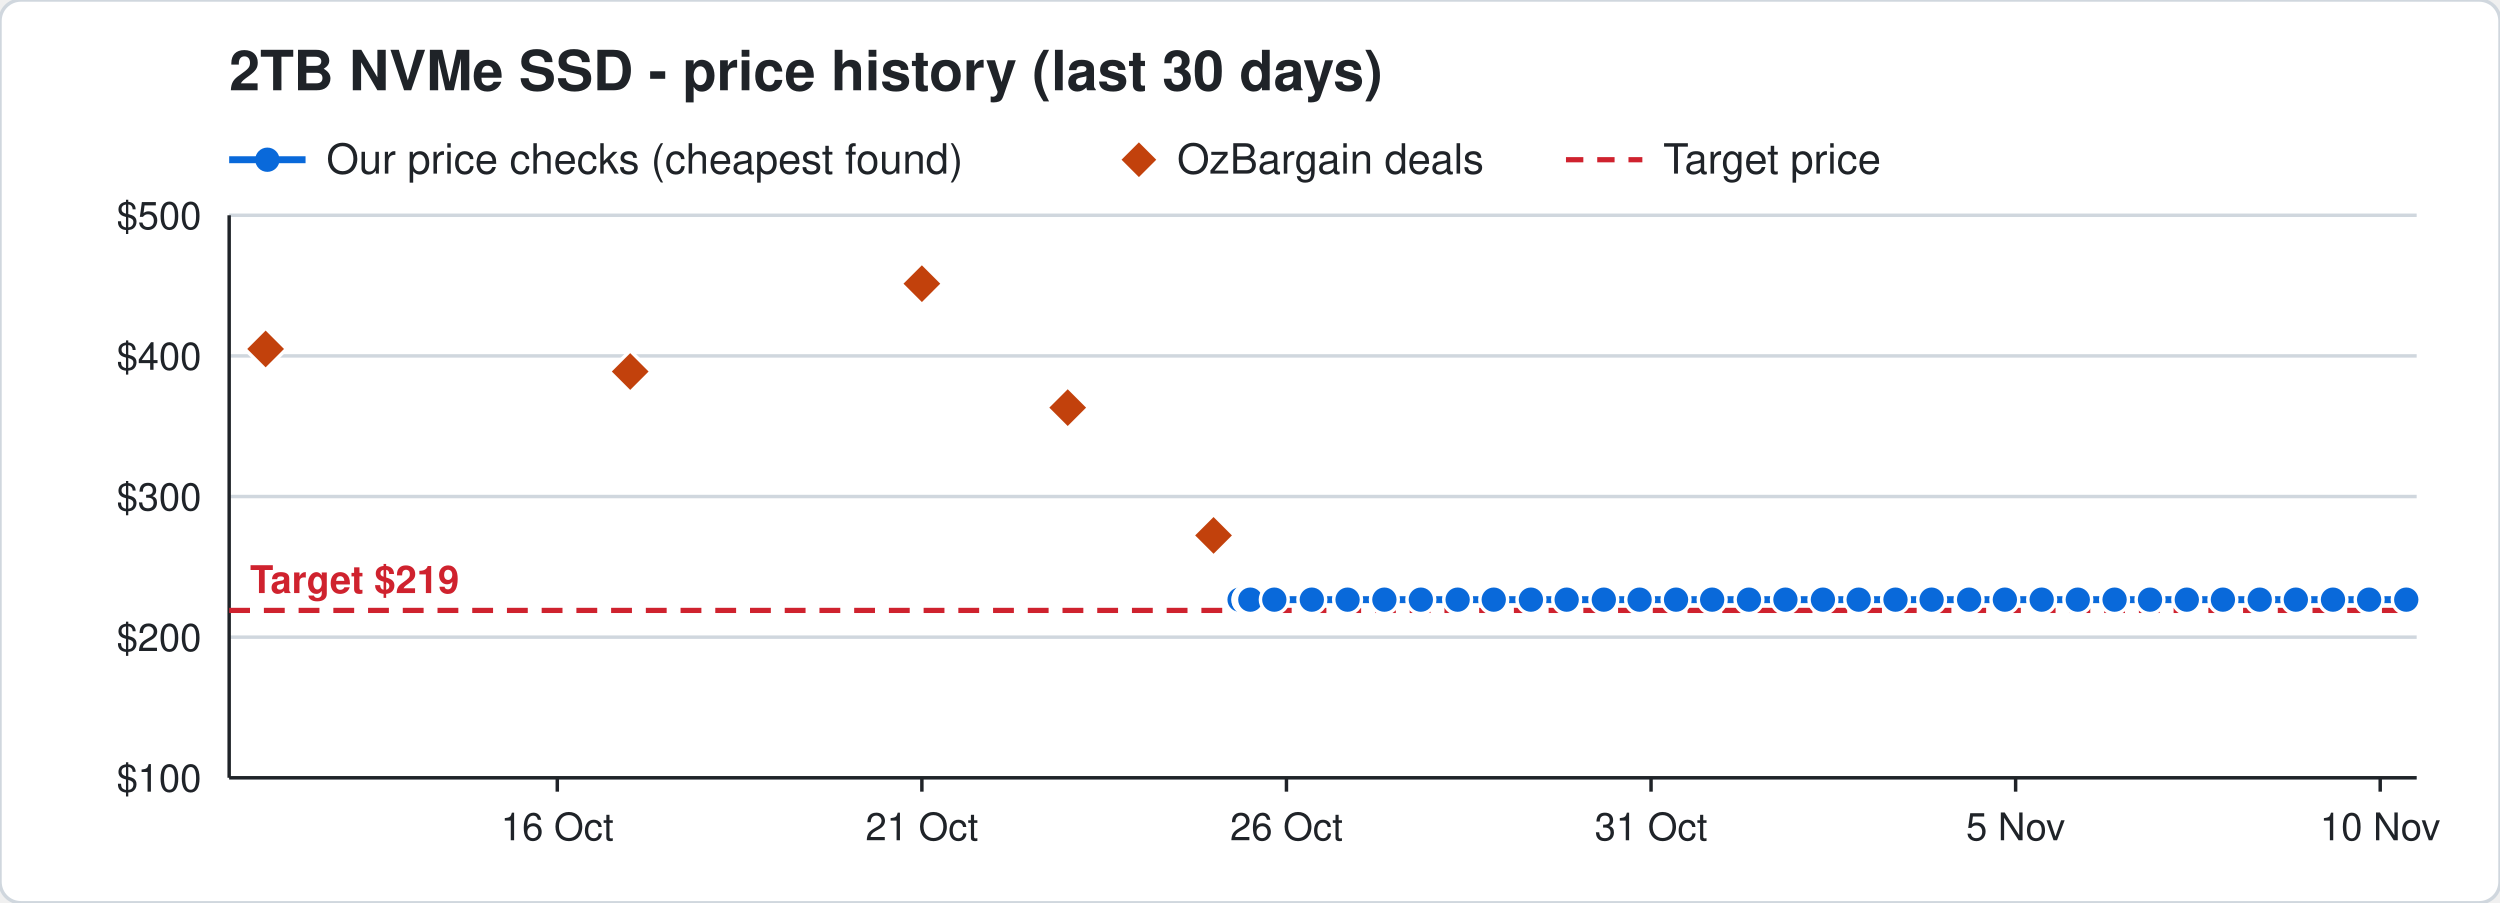
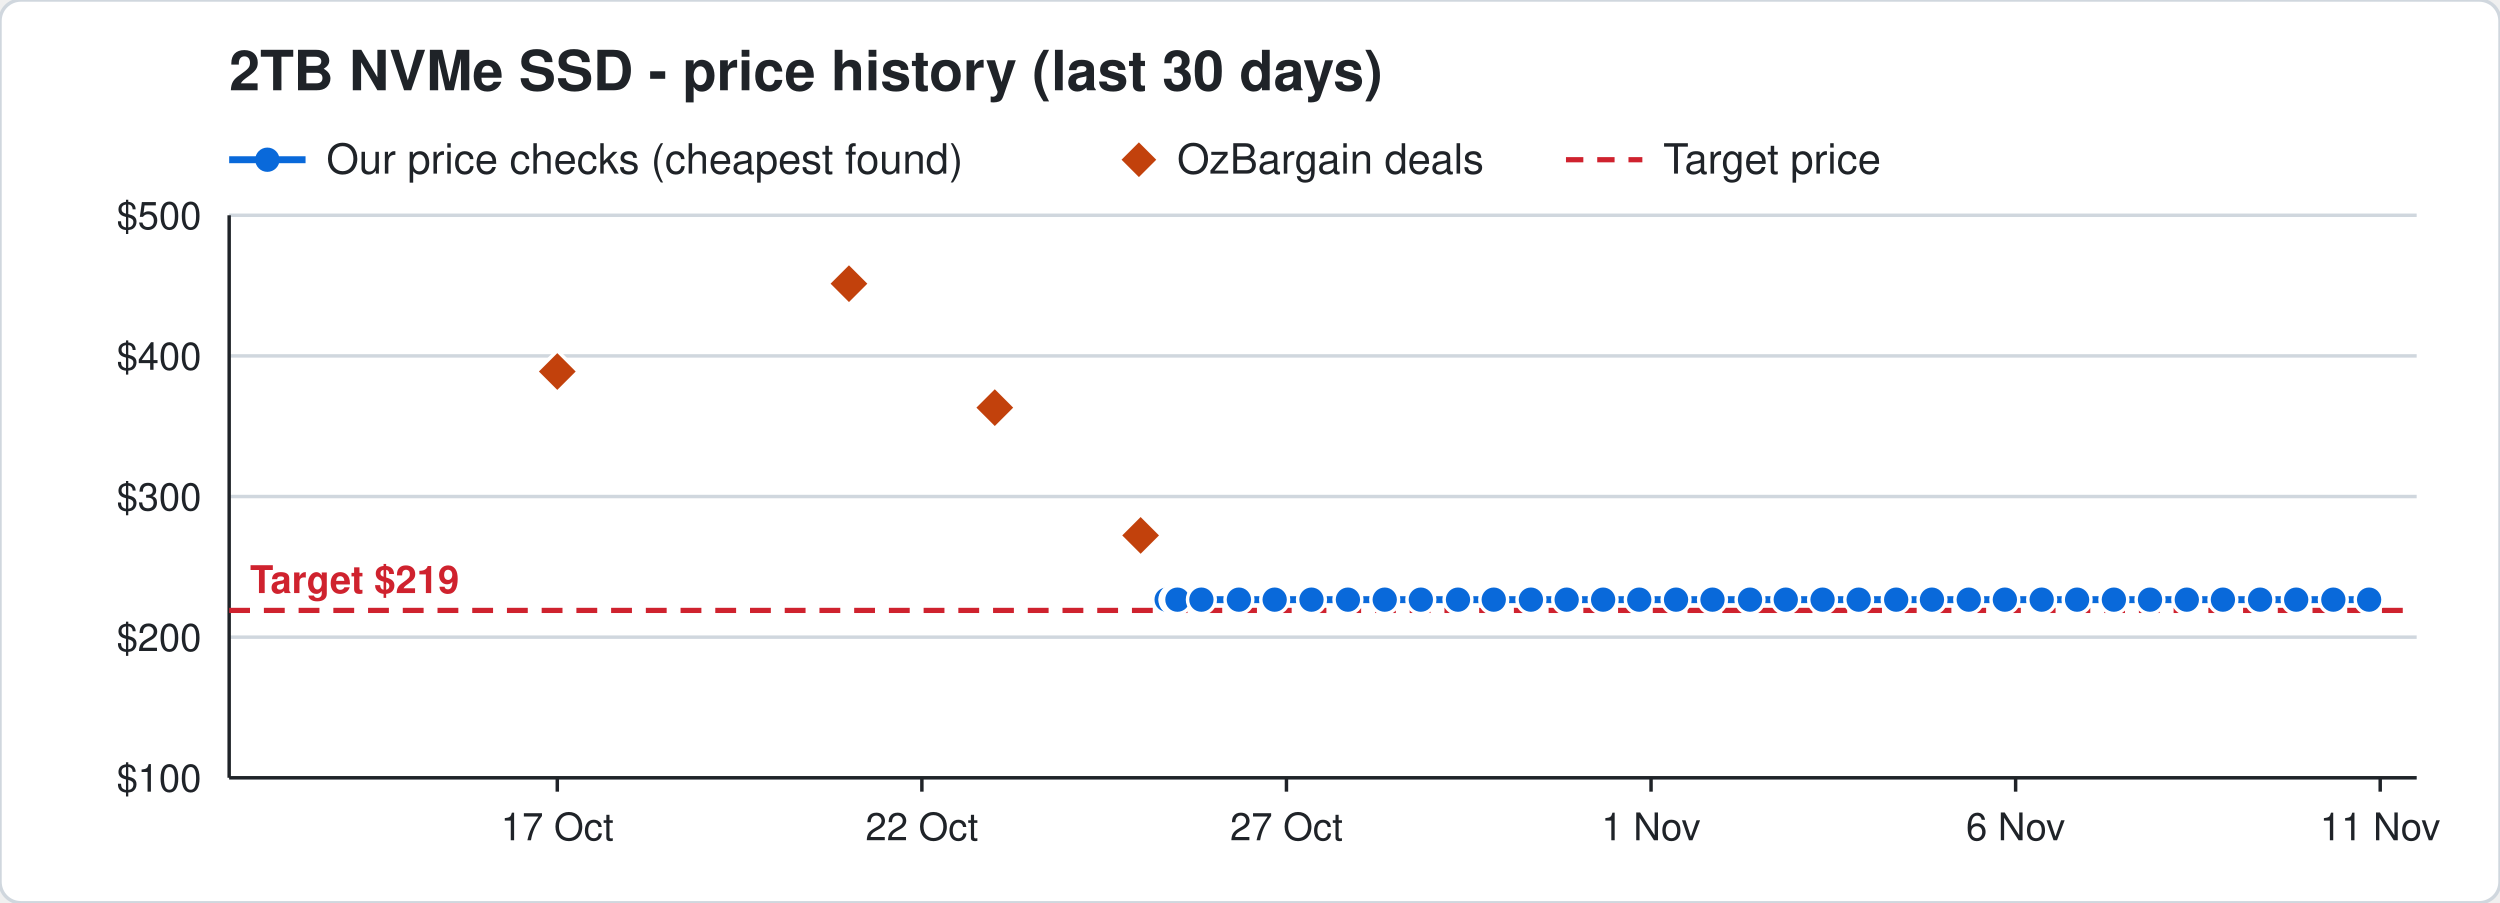
<svg xmlns="http://www.w3.org/2000/svg" width="720" height="260" viewBox="0 0 720 260" font-family="Segoe UI, Helvetica, Arial, sans-serif">
  <rect width="720" height="260" rx="6" fill="#ffffff" stroke="#d0d7de" />
  <text x="66" y="26" font-size="16" font-weight="700" fill="#1f2328">2TB NVMe SSD - price history (last 30 days)</text>
  <line x1="66" y1="46" x2="88" y2="46" stroke="#0969da" stroke-width="2" />
  <circle cx="77" cy="46" r="3.5" fill="#0969da" />
  <text x="94" y="50" font-size="12" fill="#1f2328">Our price checks (cheapest found)</text>
  <path d="M328 41 l5 5 l-5 5 l-5 -5 z" fill="#c2410c" />
  <text x="339" y="50" font-size="12" fill="#1f2328">OzBargain deals</text>
  <line x1="451" y1="46" x2="473" y2="46" stroke="#cf222e" stroke-width="1.5" stroke-dasharray="5 4" />
  <text x="479" y="50" font-size="12" fill="#1f2328">Target price</text>
  <line x1="66" y1="224.0" x2="696" y2="224.0" stroke="#d0d7de" />
  <text x="58" y="228.0" font-size="11" text-anchor="end" fill="#1f2328">$100</text>
  <line x1="66" y1="183.5" x2="696" y2="183.5" stroke="#d0d7de" />
  <text x="58" y="187.5" font-size="11" text-anchor="end" fill="#1f2328">$200</text>
  <line x1="66" y1="143.0" x2="696" y2="143.0" stroke="#d0d7de" />
  <text x="58" y="147.0" font-size="11" text-anchor="end" fill="#1f2328">$300</text>
  <line x1="66" y1="102.5" x2="696" y2="102.5" stroke="#d0d7de" />
  <text x="58" y="106.5" font-size="11" text-anchor="end" fill="#1f2328">$400</text>
  <line x1="66" y1="62.0" x2="696" y2="62.0" stroke="#d0d7de" />
  <text x="58" y="66.0" font-size="11" text-anchor="end" fill="#1f2328">$500</text>
  <line x1="685.5" y1="224" x2="685.5" y2="228" stroke="#1f2328" />
-   <text x="685.5" y="242" font-size="11" text-anchor="middle" fill="#1f2328">10 Nov</text>
+   <text x="685.5" y="242" font-size="11" text-anchor="middle" fill="#1f2328">11 Nov</text>
  <line x1="580.5" y1="224" x2="580.5" y2="228" stroke="#1f2328" />
-   <text x="580.5" y="242" font-size="11" text-anchor="middle" fill="#1f2328">5 Nov</text>
+   <text x="580.5" y="242" font-size="11" text-anchor="middle" fill="#1f2328">6 Nov</text>
  <line x1="475.5" y1="224" x2="475.5" y2="228" stroke="#1f2328" />
-   <text x="475.5" y="242" font-size="11" text-anchor="middle" fill="#1f2328">31 Oct</text>
+   <text x="475.5" y="242" font-size="11" text-anchor="middle" fill="#1f2328">1 Nov</text>
  <line x1="370.5" y1="224" x2="370.5" y2="228" stroke="#1f2328" />
-   <text x="370.5" y="242" font-size="11" text-anchor="middle" fill="#1f2328">26 Oct</text>
+   <text x="370.5" y="242" font-size="11" text-anchor="middle" fill="#1f2328">27 Oct</text>
  <line x1="265.5" y1="224" x2="265.5" y2="228" stroke="#1f2328" />
-   <text x="265.5" y="242" font-size="11" text-anchor="middle" fill="#1f2328">21 Oct</text>
+   <text x="265.5" y="242" font-size="11" text-anchor="middle" fill="#1f2328">22 Oct</text>
  <line x1="160.5" y1="224" x2="160.5" y2="228" stroke="#1f2328" />
-   <text x="160.5" y="242" font-size="11" text-anchor="middle" fill="#1f2328">16 Oct</text>
+   <text x="160.5" y="242" font-size="11" text-anchor="middle" fill="#1f2328">17 Oct</text>
  <line x1="66" y1="224" x2="696" y2="224" stroke="#1f2328" />
  <line x1="66" y1="62" x2="66" y2="224" stroke="#1f2328" />
  <line x1="66" y1="175.8" x2="696" y2="175.8" stroke="#cf222e" stroke-width="1.5" stroke-dasharray="6 4" />
  <text x="72" y="170.8" font-size="11" font-weight="700" text-anchor="start" fill="#cf222e" stroke="#ffffff" stroke-width="3" paint-order="stroke">Target $219</text>
-   <polyline points="357.0,172.7 359.1,172.7 359.2,172.7 359.9,172.7 360.0,172.7 360.1,172.7 367.0,172.7 377.8,172.7 388.1,172.7 398.7,172.7 409.2,172.7 419.8,172.7 430.2,172.7 440.9,172.7 451.2,172.7 461.9,172.7 472.2,172.7 482.7,172.7 493.1,172.7 503.7,172.7 514.2,172.7 525.0,172.7 535.3,172.7 545.9,172.7 556.3,172.7 567.1,172.7 577.4,172.7 588.0,172.7 598.4,172.7 609.0,172.7 619.2,172.7 629.8,172.7 640.2,172.7 650.8,172.7 661.2,172.7 671.9,172.7 682.3,172.7 693.0,172.7" fill="none" stroke="#0969da" stroke-width="2" />
-   <circle cx="357.0" cy="172.7" r="4" fill="#0969da" stroke="#ffffff" stroke-width="1" />
-   <circle cx="359.1" cy="172.7" r="4" fill="#0969da" stroke="#ffffff" stroke-width="1" />
-   <circle cx="359.2" cy="172.7" r="4" fill="#0969da" stroke="#ffffff" stroke-width="1" />
-   <circle cx="359.9" cy="172.7" r="4" fill="#0969da" stroke="#ffffff" stroke-width="1" />
-   <circle cx="360.0" cy="172.7" r="4" fill="#0969da" stroke="#ffffff" stroke-width="1" />
-   <circle cx="360.1" cy="172.7" r="4" fill="#0969da" stroke="#ffffff" stroke-width="1" />
-   <circle cx="367.0" cy="172.7" r="4" fill="#0969da" stroke="#ffffff" stroke-width="1" />
-   <circle cx="377.8" cy="172.7" r="4" fill="#0969da" stroke="#ffffff" stroke-width="1" />
-   <circle cx="388.1" cy="172.7" r="4" fill="#0969da" stroke="#ffffff" stroke-width="1" />
-   <circle cx="398.7" cy="172.7" r="4" fill="#0969da" stroke="#ffffff" stroke-width="1" />
+   <polyline points="336.0,172.7 338.1,172.7 338.2,172.7 338.9,172.7 339.0,172.7 339.1,172.7 346.0,172.7 356.8,172.7 367.1,172.7 377.7,172.7 388.2,172.7 398.8,172.7 409.2,172.7 419.9,172.7 430.2,172.7 440.9,172.7 451.2,172.7 461.7,172.7 472.1,172.7 482.7,172.7 493.2,172.7 504.0,172.7 514.3,172.7 524.9,172.7 535.3,172.7 546.1,172.7 556.4,172.7 567.0,172.7 577.4,172.7 588.0,172.7 598.2,172.7 608.8,172.7 619.2,172.7 629.8,172.7 640.2,172.7 650.9,172.7 661.3,172.7 672.0,172.7 682.3,172.7" fill="none" stroke="#0969da" stroke-width="2" />
+   <circle cx="336.0" cy="172.7" r="4" fill="#0969da" stroke="#ffffff" stroke-width="1" />
+   <circle cx="338.1" cy="172.7" r="4" fill="#0969da" stroke="#ffffff" stroke-width="1" />
+   <circle cx="338.2" cy="172.7" r="4" fill="#0969da" stroke="#ffffff" stroke-width="1" />
+   <circle cx="338.9" cy="172.7" r="4" fill="#0969da" stroke="#ffffff" stroke-width="1" />
+   <circle cx="339.0" cy="172.7" r="4" fill="#0969da" stroke="#ffffff" stroke-width="1" />
+   <circle cx="339.1" cy="172.7" r="4" fill="#0969da" stroke="#ffffff" stroke-width="1" />
+   <circle cx="346.0" cy="172.7" r="4" fill="#0969da" stroke="#ffffff" stroke-width="1" />
+   <circle cx="356.8" cy="172.7" r="4" fill="#0969da" stroke="#ffffff" stroke-width="1" />
+   <circle cx="367.1" cy="172.7" r="4" fill="#0969da" stroke="#ffffff" stroke-width="1" />
+   <circle cx="377.7" cy="172.7" r="4" fill="#0969da" stroke="#ffffff" stroke-width="1" />
+   <circle cx="388.2" cy="172.7" r="4" fill="#0969da" stroke="#ffffff" stroke-width="1" />
+   <circle cx="398.8" cy="172.7" r="4" fill="#0969da" stroke="#ffffff" stroke-width="1" />
  <circle cx="409.2" cy="172.7" r="4" fill="#0969da" stroke="#ffffff" stroke-width="1" />
-   <circle cx="419.8" cy="172.7" r="4" fill="#0969da" stroke="#ffffff" stroke-width="1" />
+   <circle cx="419.9" cy="172.7" r="4" fill="#0969da" stroke="#ffffff" stroke-width="1" />
  <circle cx="430.2" cy="172.7" r="4" fill="#0969da" stroke="#ffffff" stroke-width="1" />
  <circle cx="440.9" cy="172.7" r="4" fill="#0969da" stroke="#ffffff" stroke-width="1" />
  <circle cx="451.2" cy="172.7" r="4" fill="#0969da" stroke="#ffffff" stroke-width="1" />
-   <circle cx="461.9" cy="172.7" r="4" fill="#0969da" stroke="#ffffff" stroke-width="1" />
-   <circle cx="472.2" cy="172.7" r="4" fill="#0969da" stroke="#ffffff" stroke-width="1" />
+   <circle cx="461.7" cy="172.7" r="4" fill="#0969da" stroke="#ffffff" stroke-width="1" />
+   <circle cx="472.1" cy="172.7" r="4" fill="#0969da" stroke="#ffffff" stroke-width="1" />
  <circle cx="482.7" cy="172.7" r="4" fill="#0969da" stroke="#ffffff" stroke-width="1" />
-   <circle cx="493.1" cy="172.7" r="4" fill="#0969da" stroke="#ffffff" stroke-width="1" />
-   <circle cx="503.7" cy="172.7" r="4" fill="#0969da" stroke="#ffffff" stroke-width="1" />
-   <circle cx="514.2" cy="172.7" r="4" fill="#0969da" stroke="#ffffff" stroke-width="1" />
-   <circle cx="525.0" cy="172.7" r="4" fill="#0969da" stroke="#ffffff" stroke-width="1" />
+   <circle cx="493.2" cy="172.7" r="4" fill="#0969da" stroke="#ffffff" stroke-width="1" />
+   <circle cx="504.0" cy="172.7" r="4" fill="#0969da" stroke="#ffffff" stroke-width="1" />
+   <circle cx="514.3" cy="172.7" r="4" fill="#0969da" stroke="#ffffff" stroke-width="1" />
+   <circle cx="524.9" cy="172.7" r="4" fill="#0969da" stroke="#ffffff" stroke-width="1" />
  <circle cx="535.3" cy="172.7" r="4" fill="#0969da" stroke="#ffffff" stroke-width="1" />
-   <circle cx="545.9" cy="172.7" r="4" fill="#0969da" stroke="#ffffff" stroke-width="1" />
-   <circle cx="556.3" cy="172.7" r="4" fill="#0969da" stroke="#ffffff" stroke-width="1" />
-   <circle cx="567.1" cy="172.7" r="4" fill="#0969da" stroke="#ffffff" stroke-width="1" />
+   <circle cx="546.1" cy="172.7" r="4" fill="#0969da" stroke="#ffffff" stroke-width="1" />
+   <circle cx="556.4" cy="172.7" r="4" fill="#0969da" stroke="#ffffff" stroke-width="1" />
+   <circle cx="567.0" cy="172.7" r="4" fill="#0969da" stroke="#ffffff" stroke-width="1" />
  <circle cx="577.4" cy="172.7" r="4" fill="#0969da" stroke="#ffffff" stroke-width="1" />
  <circle cx="588.0" cy="172.7" r="4" fill="#0969da" stroke="#ffffff" stroke-width="1" />
-   <circle cx="598.4" cy="172.7" r="4" fill="#0969da" stroke="#ffffff" stroke-width="1" />
-   <circle cx="609.0" cy="172.7" r="4" fill="#0969da" stroke="#ffffff" stroke-width="1" />
+   <circle cx="598.2" cy="172.7" r="4" fill="#0969da" stroke="#ffffff" stroke-width="1" />
+   <circle cx="608.8" cy="172.7" r="4" fill="#0969da" stroke="#ffffff" stroke-width="1" />
  <circle cx="619.2" cy="172.7" r="4" fill="#0969da" stroke="#ffffff" stroke-width="1" />
  <circle cx="629.8" cy="172.7" r="4" fill="#0969da" stroke="#ffffff" stroke-width="1" />
  <circle cx="640.2" cy="172.7" r="4" fill="#0969da" stroke="#ffffff" stroke-width="1" />
-   <circle cx="650.8" cy="172.7" r="4" fill="#0969da" stroke="#ffffff" stroke-width="1" />
-   <circle cx="661.2" cy="172.7" r="4" fill="#0969da" stroke="#ffffff" stroke-width="1" />
-   <circle cx="671.9" cy="172.7" r="4" fill="#0969da" stroke="#ffffff" stroke-width="1" />
+   <circle cx="650.9" cy="172.7" r="4" fill="#0969da" stroke="#ffffff" stroke-width="1" />
+   <circle cx="661.3" cy="172.7" r="4" fill="#0969da" stroke="#ffffff" stroke-width="1" />
+   <circle cx="672.0" cy="172.7" r="4" fill="#0969da" stroke="#ffffff" stroke-width="1" />
  <circle cx="682.3" cy="172.7" r="4" fill="#0969da" stroke="#ffffff" stroke-width="1" />
-   <circle cx="693.0" cy="172.7" r="4" fill="#0969da" stroke="#ffffff" stroke-width="1" />
-   <path d="M76.5 94.5 l6 6 l-6 6 l-6 -6 z" fill="#c2410c" stroke="#ffffff" stroke-width="1" />
-   <path d="M181.5 101.0 l6 6 l-6 6 l-6 -6 z" fill="#c2410c" stroke="#ffffff" stroke-width="1" />
-   <path d="M265.5 75.7 l6 6 l-6 6 l-6 -6 z" fill="#c2410c" stroke="#ffffff" stroke-width="1" />
-   <path d="M307.5 111.4 l6 6 l-6 6 l-6 -6 z" fill="#c2410c" stroke="#ffffff" stroke-width="1" />
-   <path d="M349.5 148.2 l6 6 l-6 6 l-6 -6 z" fill="#c2410c" stroke="#ffffff" stroke-width="1" />
+   <path d="M160.5 101.0 l6 6 l-6 6 l-6 -6 z" fill="#c2410c" stroke="#ffffff" stroke-width="1" />
+   <path d="M244.5 75.7 l6 6 l-6 6 l-6 -6 z" fill="#c2410c" stroke="#ffffff" stroke-width="1" />
+   <path d="M286.5 111.4 l6 6 l-6 6 l-6 -6 z" fill="#c2410c" stroke="#ffffff" stroke-width="1" />
+   <path d="M328.5 148.2 l6 6 l-6 6 l-6 -6 z" fill="#c2410c" stroke="#ffffff" stroke-width="1" />
</svg>
